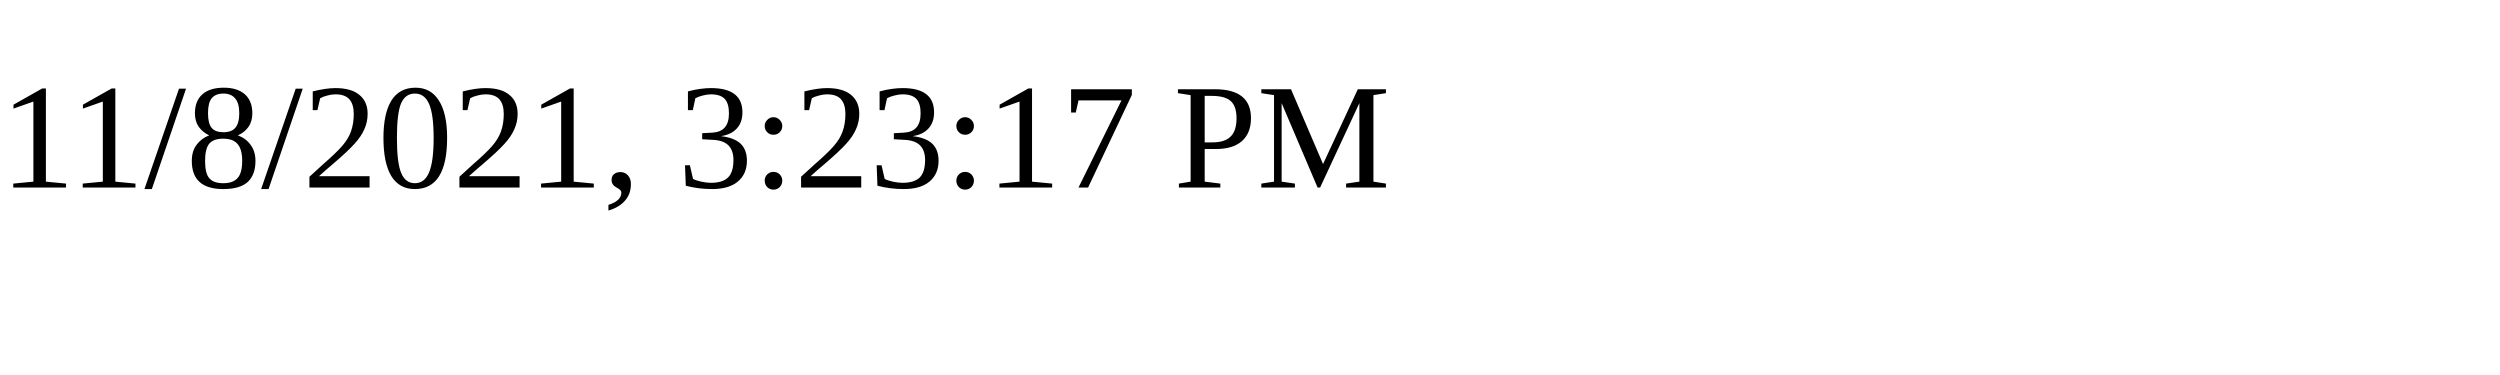
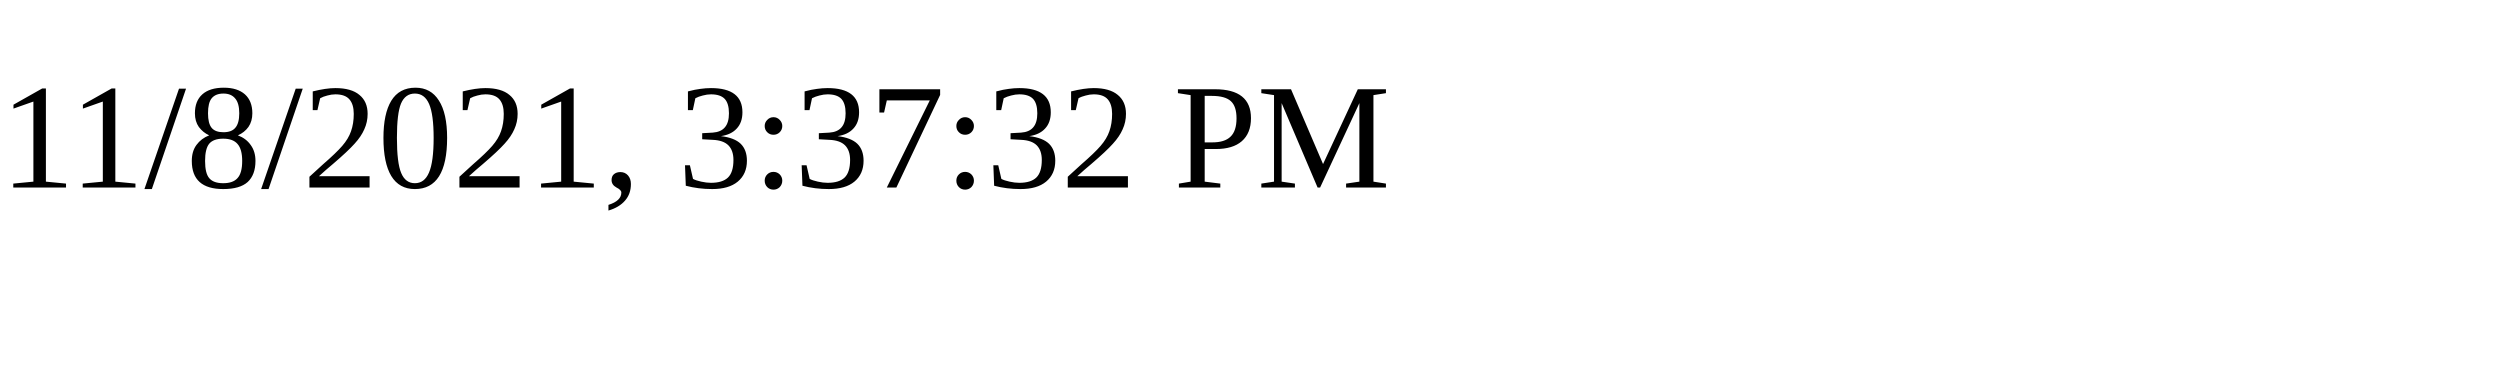
<svg xmlns="http://www.w3.org/2000/svg" height="30" width="200">
-   <text x="0" y="15">11/8/2021, 3:23:17 PM</text>
+   <text x="0" y="15">11/8/2021, 3:37:32 PM</text>
</svg>
